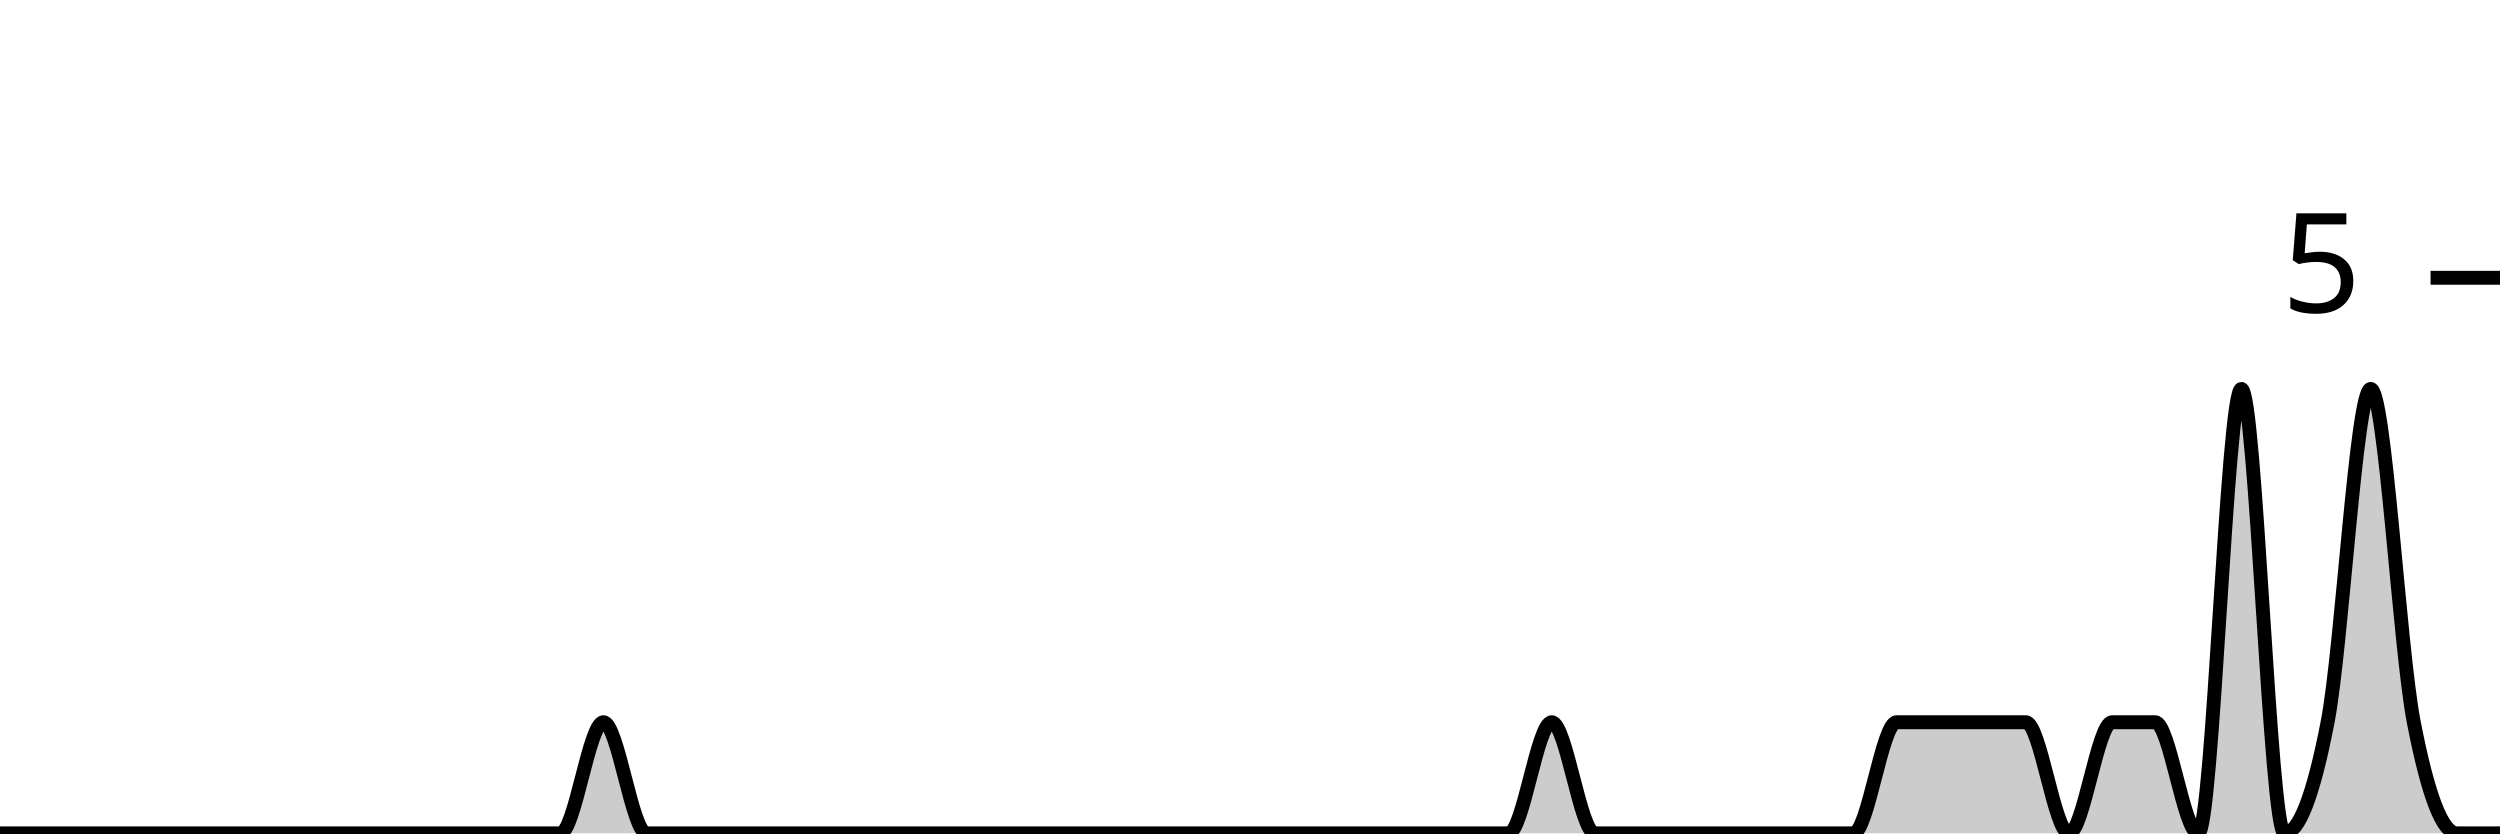
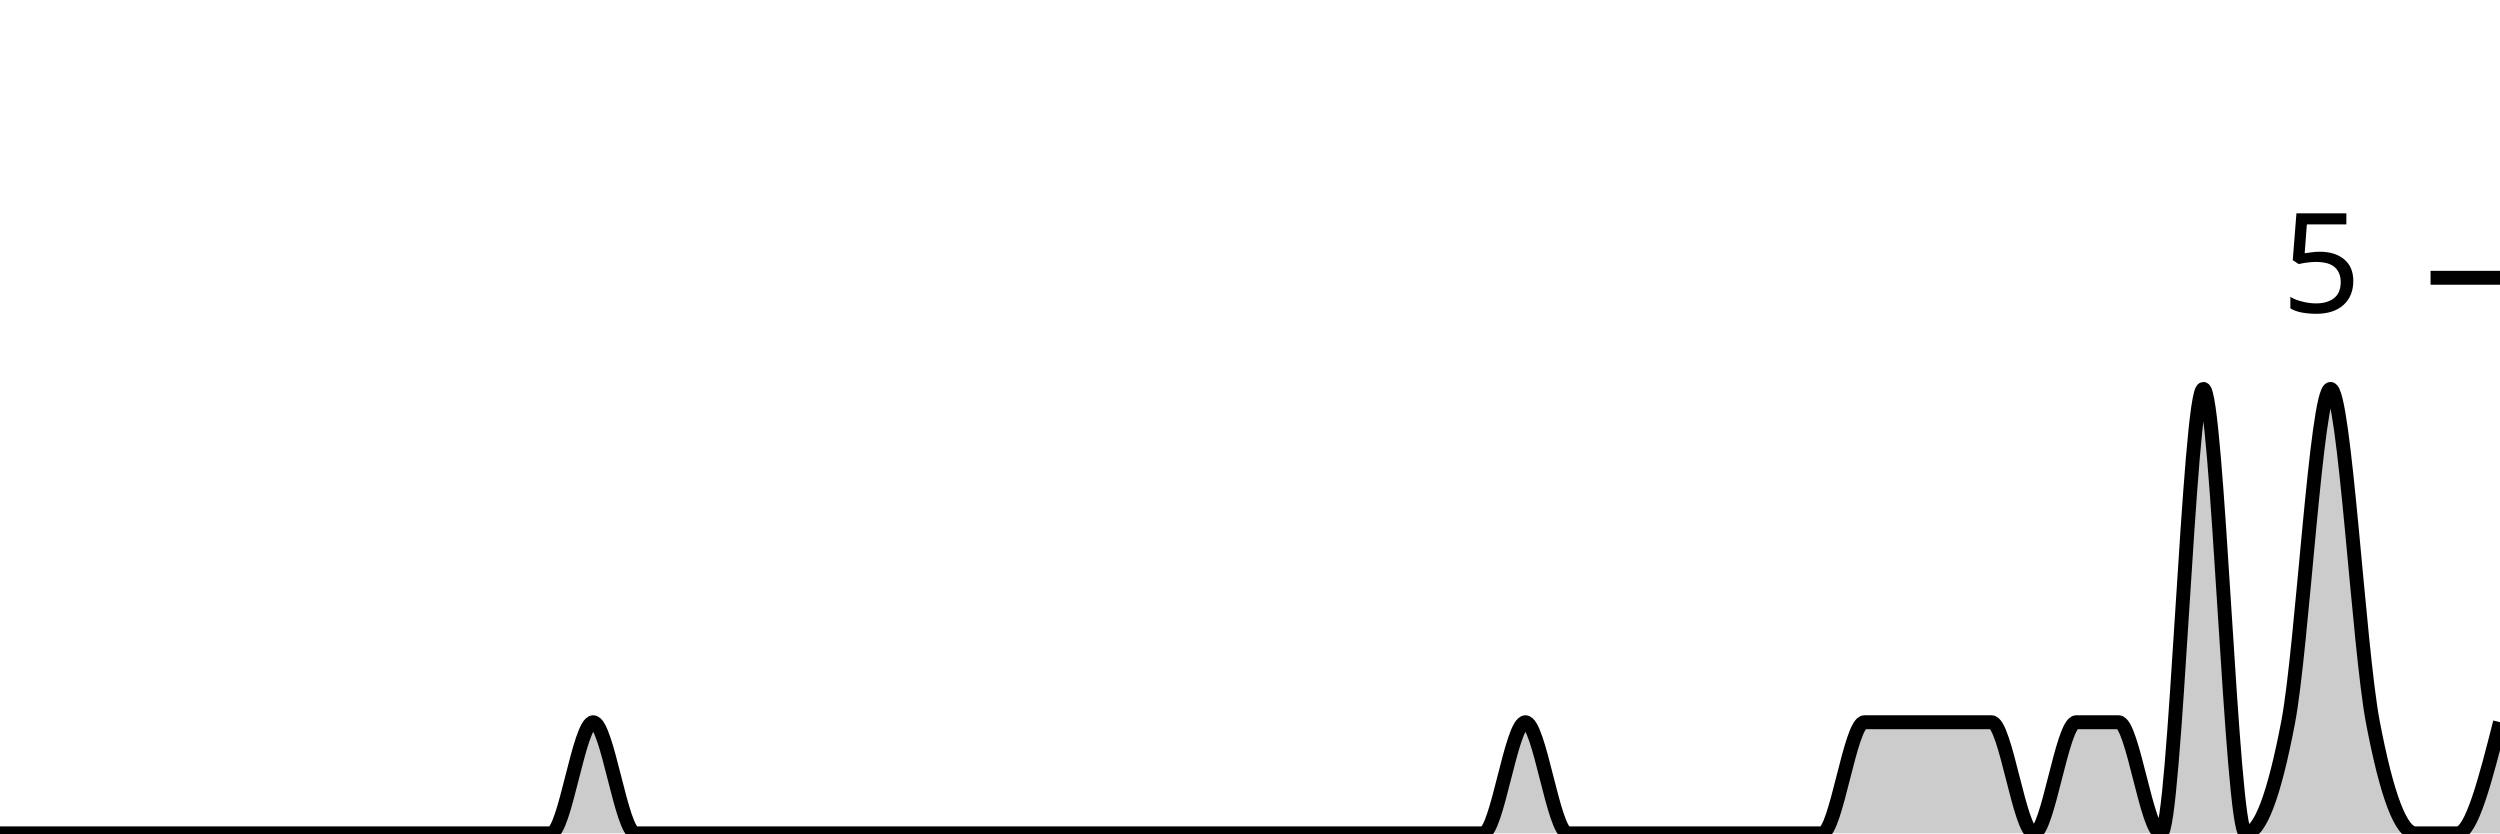
<svg xmlns="http://www.w3.org/2000/svg" viewBox="0 0 180 60">
  <g transform="translate(0,20)">
-     <path class="area" fill="rgba(0, 0, 0, 0.2)" d="M0,40C1.034,40,2.069,40,3.103,40C4.138,40,5.172,40,6.207,40C7.241,40,8.276,40,9.31,40C10.345,40,11.379,40,12.414,40C13.448,40,14.483,40,15.517,40C16.552,40,17.586,40,18.621,40C19.655,40,20.69,40,21.724,40C22.759,40,23.793,40,24.828,40C25.862,40,26.897,40,27.931,40C28.966,40,30,40,31.034,40C32.069,40,33.103,40,34.138,40C35.172,40,36.207,40,37.241,40C38.276,40,39.31,40,40.345,40C41.379,40,42.414,32,43.448,32C44.483,32,45.517,40,46.552,40C47.586,40,48.621,40,49.655,40C50.69,40,51.724,40,52.759,40C53.793,40,54.828,40,55.862,40C56.897,40,57.931,40,58.966,40C60,40,61.034,40,62.069,40C63.103,40,64.138,40,65.172,40C66.207,40,67.241,40,68.276,40C69.31,40,70.345,40,71.379,40C72.414,40,73.448,40,74.483,40C75.517,40,76.552,40,77.586,40C78.621,40,79.655,40,80.69,40C81.724,40,82.759,40,83.793,40C84.828,40,85.862,40,86.897,40C87.931,40,88.966,40,90,40C91.034,40,92.069,40,93.103,40C94.138,40,95.172,40,96.207,40C97.241,40,98.276,40,99.31,40C100.345,40,101.379,40,102.414,40C103.448,40,104.483,40,105.517,40C106.552,40,107.586,40,108.621,40C109.655,40,110.69,32,111.724,32C112.759,32,113.793,40,114.828,40C115.862,40,116.897,40,117.931,40C118.966,40,120,40,121.034,40C122.069,40,123.103,40,124.138,40C125.172,40,126.207,40,127.241,40C128.276,40,129.31,40,130.345,40C131.379,40,132.414,40,133.448,40C134.483,40,135.517,32,136.552,32C137.586,32,138.621,32,139.655,32C140.69,32,141.724,32,142.759,32C143.793,32,144.828,32,145.862,32C146.897,32,147.931,40,148.966,40C150,40,151.034,32,152.069,32C153.103,32,154.138,32,155.172,32C156.207,32,157.241,40,158.276,40C159.31,40,160.345,8,161.379,8C162.414,8,163.448,40,164.483,40C165.517,40,166.552,37.333,167.586,32C168.621,26.667,169.655,8,170.69,8C171.724,8,172.759,26.667,173.793,32C174.828,37.333,175.862,40,176.897,40C177.931,40,178.966,40,180,40L180,40C178.966,40,177.931,40,176.897,40C175.862,40,174.828,40,173.793,40C172.759,40,171.724,40,170.69,40C169.655,40,168.621,40,167.586,40C166.552,40,165.517,40,164.483,40C163.448,40,162.414,40,161.379,40C160.345,40,159.31,40,158.276,40C157.241,40,156.207,40,155.172,40C154.138,40,153.103,40,152.069,40C151.034,40,150,40,148.966,40C147.931,40,146.897,40,145.862,40C144.828,40,143.793,40,142.759,40C141.724,40,140.69,40,139.655,40C138.621,40,137.586,40,136.552,40C135.517,40,134.483,40,133.448,40C132.414,40,131.379,40,130.345,40C129.31,40,128.276,40,127.241,40C126.207,40,125.172,40,124.138,40C123.103,40,122.069,40,121.034,40C120,40,118.966,40,117.931,40C116.897,40,115.862,40,114.828,40C113.793,40,112.759,40,111.724,40C110.69,40,109.655,40,108.621,40C107.586,40,106.552,40,105.517,40C104.483,40,103.448,40,102.414,40C101.379,40,100.345,40,99.31,40C98.276,40,97.241,40,96.207,40C95.172,40,94.138,40,93.103,40C92.069,40,91.034,40,90,40C88.966,40,87.931,40,86.897,40C85.862,40,84.828,40,83.793,40C82.759,40,81.724,40,80.69,40C79.655,40,78.621,40,77.586,40C76.552,40,75.517,40,74.483,40C73.448,40,72.414,40,71.379,40C70.345,40,69.31,40,68.276,40C67.241,40,66.207,40,65.172,40C64.138,40,63.103,40,62.069,40C61.034,40,60,40,58.966,40C57.931,40,56.897,40,55.862,40C54.828,40,53.793,40,52.759,40C51.724,40,50.69,40,49.655,40C48.621,40,47.586,40,46.552,40C45.517,40,44.483,40,43.448,40C42.414,40,41.379,40,40.345,40C39.31,40,38.276,40,37.241,40C36.207,40,35.172,40,34.138,40C33.103,40,32.069,40,31.034,40C30,40,28.966,40,27.931,40C26.897,40,25.862,40,24.828,40C23.793,40,22.759,40,21.724,40C20.69,40,19.655,40,18.621,40C17.586,40,16.552,40,15.517,40C14.483,40,13.448,40,12.414,40C11.379,40,10.345,40,9.31,40C8.276,40,7.241,40,6.207,40C5.172,40,4.138,40,3.103,40C2.069,40,1.034,40,0,40Z" />
-     <path class="line" stroke="black" fill="none" d="M0,40C1.034,40,2.069,40,3.103,40C4.138,40,5.172,40,6.207,40C7.241,40,8.276,40,9.31,40C10.345,40,11.379,40,12.414,40C13.448,40,14.483,40,15.517,40C16.552,40,17.586,40,18.621,40C19.655,40,20.69,40,21.724,40C22.759,40,23.793,40,24.828,40C25.862,40,26.897,40,27.931,40C28.966,40,30,40,31.034,40C32.069,40,33.103,40,34.138,40C35.172,40,36.207,40,37.241,40C38.276,40,39.31,40,40.345,40C41.379,40,42.414,32,43.448,32C44.483,32,45.517,40,46.552,40C47.586,40,48.621,40,49.655,40C50.69,40,51.724,40,52.759,40C53.793,40,54.828,40,55.862,40C56.897,40,57.931,40,58.966,40C60,40,61.034,40,62.069,40C63.103,40,64.138,40,65.172,40C66.207,40,67.241,40,68.276,40C69.31,40,70.345,40,71.379,40C72.414,40,73.448,40,74.483,40C75.517,40,76.552,40,77.586,40C78.621,40,79.655,40,80.69,40C81.724,40,82.759,40,83.793,40C84.828,40,85.862,40,86.897,40C87.931,40,88.966,40,90,40C91.034,40,92.069,40,93.103,40C94.138,40,95.172,40,96.207,40C97.241,40,98.276,40,99.31,40C100.345,40,101.379,40,102.414,40C103.448,40,104.483,40,105.517,40C106.552,40,107.586,40,108.621,40C109.655,40,110.69,32,111.724,32C112.759,32,113.793,40,114.828,40C115.862,40,116.897,40,117.931,40C118.966,40,120,40,121.034,40C122.069,40,123.103,40,124.138,40C125.172,40,126.207,40,127.241,40C128.276,40,129.31,40,130.345,40C131.379,40,132.414,40,133.448,40C134.483,40,135.517,32,136.552,32C137.586,32,138.621,32,139.655,32C140.69,32,141.724,32,142.759,32C143.793,32,144.828,32,145.862,32C146.897,32,147.931,40,148.966,40C150,40,151.034,32,152.069,32C153.103,32,154.138,32,155.172,32C156.207,32,157.241,40,158.276,40C159.31,40,160.345,8,161.379,8C162.414,8,163.448,40,164.483,40C165.517,40,166.552,37.333,167.586,32C168.621,26.667,169.655,8,170.69,8C171.724,8,172.759,26.667,173.793,32C174.828,37.333,175.862,40,176.897,40C177.931,40,178.966,40,180,40" />
+     <path class="area" fill="rgba(0, 0, 0, 0.2)" d="M0,40C1.017,40,2.034,40,3.051,40C4.068,40,5.085,40,6.102,40C7.119,40,8.136,40,9.153,40C10.169,40,11.186,40,12.203,40C13.22,40,14.237,40,15.254,40C16.271,40,17.288,40,18.305,40C19.322,40,20.339,40,21.356,40C22.373,40,23.39,40,24.407,40C25.424,40,26.441,40,27.458,40C28.475,40,29.492,40,30.508,40C31.525,40,32.542,40,33.559,40C34.576,40,35.593,40,36.61,40C37.627,40,38.644,40,39.661,40C40.678,40,41.695,32,42.712,32C43.729,32,44.746,40,45.763,40C46.78,40,47.797,40,48.814,40C49.831,40,50.847,40,51.864,40C52.881,40,53.898,40,54.915,40C55.932,40,56.949,40,57.966,40C58.983,40,60,40,61.017,40C62.034,40,63.051,40,64.068,40C65.085,40,66.102,40,67.119,40C68.136,40,69.153,40,70.169,40C71.186,40,72.203,40,73.22,40C74.237,40,75.254,40,76.271,40C77.288,40,78.305,40,79.322,40C80.339,40,81.356,40,82.373,40C83.39,40,84.407,40,85.424,40C86.441,40,87.458,40,88.475,40C89.492,40,90.508,40,91.525,40C92.542,40,93.559,40,94.576,40C95.593,40,96.61,40,97.627,40C98.644,40,99.661,40,100.678,40C101.695,40,102.712,40,103.729,40C104.746,40,105.763,40,106.78,40C107.797,40,108.814,32,109.831,32C110.847,32,111.864,40,112.881,40C113.898,40,114.915,40,115.932,40C116.949,40,117.966,40,118.983,40C120,40,121.017,40,122.034,40C123.051,40,124.068,40,125.085,40C126.102,40,127.119,40,128.136,40C129.153,40,130.169,40,131.186,40C132.203,40,133.22,32,134.237,32C135.254,32,136.271,32,137.288,32C138.305,32,139.322,32,140.339,32C141.356,32,142.373,32,143.39,32C144.407,32,145.424,40,146.441,40C147.458,40,148.475,32,149.492,32C150.508,32,151.525,32,152.542,32C153.559,32,154.576,40,155.593,40C156.61,40,157.627,8,158.644,8C159.661,8,160.678,40,161.695,40C162.712,40,163.729,37.333,164.746,32C165.763,26.667,166.78,8,167.797,8C168.814,8,169.831,26.667,170.847,32C171.864,37.333,172.881,40,173.898,40C174.915,40,175.932,40,176.949,40C177.966,40,178.983,36,180,32L180,40C178.983,40,177.966,40,176.949,40C175.932,40,174.915,40,173.898,40C172.881,40,171.864,40,170.847,40C169.831,40,168.814,40,167.797,40C166.78,40,165.763,40,164.746,40C163.729,40,162.712,40,161.695,40C160.678,40,159.661,40,158.644,40C157.627,40,156.61,40,155.593,40C154.576,40,153.559,40,152.542,40C151.525,40,150.508,40,149.492,40C148.475,40,147.458,40,146.441,40C145.424,40,144.407,40,143.39,40C142.373,40,141.356,40,140.339,40C139.322,40,138.305,40,137.288,40C136.271,40,135.254,40,134.237,40C133.22,40,132.203,40,131.186,40C130.169,40,129.153,40,128.136,40C127.119,40,126.102,40,125.085,40C124.068,40,123.051,40,122.034,40C121.017,40,120,40,118.983,40C117.966,40,116.949,40,115.932,40C114.915,40,113.898,40,112.881,40C111.864,40,110.847,40,109.831,40C108.814,40,107.797,40,106.78,40C105.763,40,104.746,40,103.729,40C102.712,40,101.695,40,100.678,40C99.661,40,98.644,40,97.627,40C96.61,40,95.593,40,94.576,40C93.559,40,92.542,40,91.525,40C90.508,40,89.492,40,88.475,40C87.458,40,86.441,40,85.424,40C84.407,40,83.39,40,82.373,40C81.356,40,80.339,40,79.322,40C78.305,40,77.288,40,76.271,40C75.254,40,74.237,40,73.22,40C72.203,40,71.186,40,70.169,40C69.153,40,68.136,40,67.119,40C66.102,40,65.085,40,64.068,40C63.051,40,62.034,40,61.017,40C60,40,58.983,40,57.966,40C56.949,40,55.932,40,54.915,40C53.898,40,52.881,40,51.864,40C50.847,40,49.831,40,48.814,40C47.797,40,46.78,40,45.763,40C44.746,40,43.729,40,42.712,40C41.695,40,40.678,40,39.661,40C38.644,40,37.627,40,36.61,40C35.593,40,34.576,40,33.559,40C32.542,40,31.525,40,30.508,40C29.492,40,28.475,40,27.458,40C26.441,40,25.424,40,24.407,40C23.39,40,22.373,40,21.356,40C20.339,40,19.322,40,18.305,40C17.288,40,16.271,40,15.254,40C14.237,40,13.22,40,12.203,40C11.186,40,10.169,40,9.153,40C8.136,40,7.119,40,6.102,40C5.085,40,4.068,40,3.051,40C2.034,40,1.017,40,0,40Z" />
+     <path class="line" stroke="black" fill="none" d="M0,40C1.017,40,2.034,40,3.051,40C4.068,40,5.085,40,6.102,40C7.119,40,8.136,40,9.153,40C10.169,40,11.186,40,12.203,40C13.22,40,14.237,40,15.254,40C16.271,40,17.288,40,18.305,40C19.322,40,20.339,40,21.356,40C22.373,40,23.39,40,24.407,40C25.424,40,26.441,40,27.458,40C28.475,40,29.492,40,30.508,40C31.525,40,32.542,40,33.559,40C34.576,40,35.593,40,36.61,40C37.627,40,38.644,40,39.661,40C40.678,40,41.695,32,42.712,32C43.729,32,44.746,40,45.763,40C46.78,40,47.797,40,48.814,40C49.831,40,50.847,40,51.864,40C52.881,40,53.898,40,54.915,40C55.932,40,56.949,40,57.966,40C58.983,40,60,40,61.017,40C62.034,40,63.051,40,64.068,40C65.085,40,66.102,40,67.119,40C68.136,40,69.153,40,70.169,40C71.186,40,72.203,40,73.22,40C74.237,40,75.254,40,76.271,40C77.288,40,78.305,40,79.322,40C80.339,40,81.356,40,82.373,40C83.39,40,84.407,40,85.424,40C86.441,40,87.458,40,88.475,40C89.492,40,90.508,40,91.525,40C92.542,40,93.559,40,94.576,40C95.593,40,96.61,40,97.627,40C98.644,40,99.661,40,100.678,40C101.695,40,102.712,40,103.729,40C104.746,40,105.763,40,106.78,40C107.797,40,108.814,32,109.831,32C110.847,32,111.864,40,112.881,40C113.898,40,114.915,40,115.932,40C116.949,40,117.966,40,118.983,40C120,40,121.017,40,122.034,40C123.051,40,124.068,40,125.085,40C126.102,40,127.119,40,128.136,40C129.153,40,130.169,40,131.186,40C132.203,40,133.22,32,134.237,32C135.254,32,136.271,32,137.288,32C138.305,32,139.322,32,140.339,32C141.356,32,142.373,32,143.39,32C144.407,32,145.424,40,146.441,40C147.458,40,148.475,32,149.492,32C150.508,32,151.525,32,152.542,32C153.559,32,154.576,40,155.593,40C156.61,40,157.627,8,158.644,8C159.661,8,160.678,40,161.695,40C162.712,40,163.729,37.333,164.746,32C165.763,26.667,166.78,8,167.797,8C168.814,8,169.831,26.667,170.847,32C171.864,37.333,172.881,40,173.898,40C174.915,40,175.932,40,176.949,40C177.966,40,178.983,36,180,32" />
    <path class="axis-ceiling" stroke-width="1" stroke="black" fill="none" d="M175,0L180,0" />
    <text class="axis-ceiling-label" font-family="sans-serif" text-anchor="end" font-size="10px" x="170" y="2.5">5</text>
  </g>
</svg>
